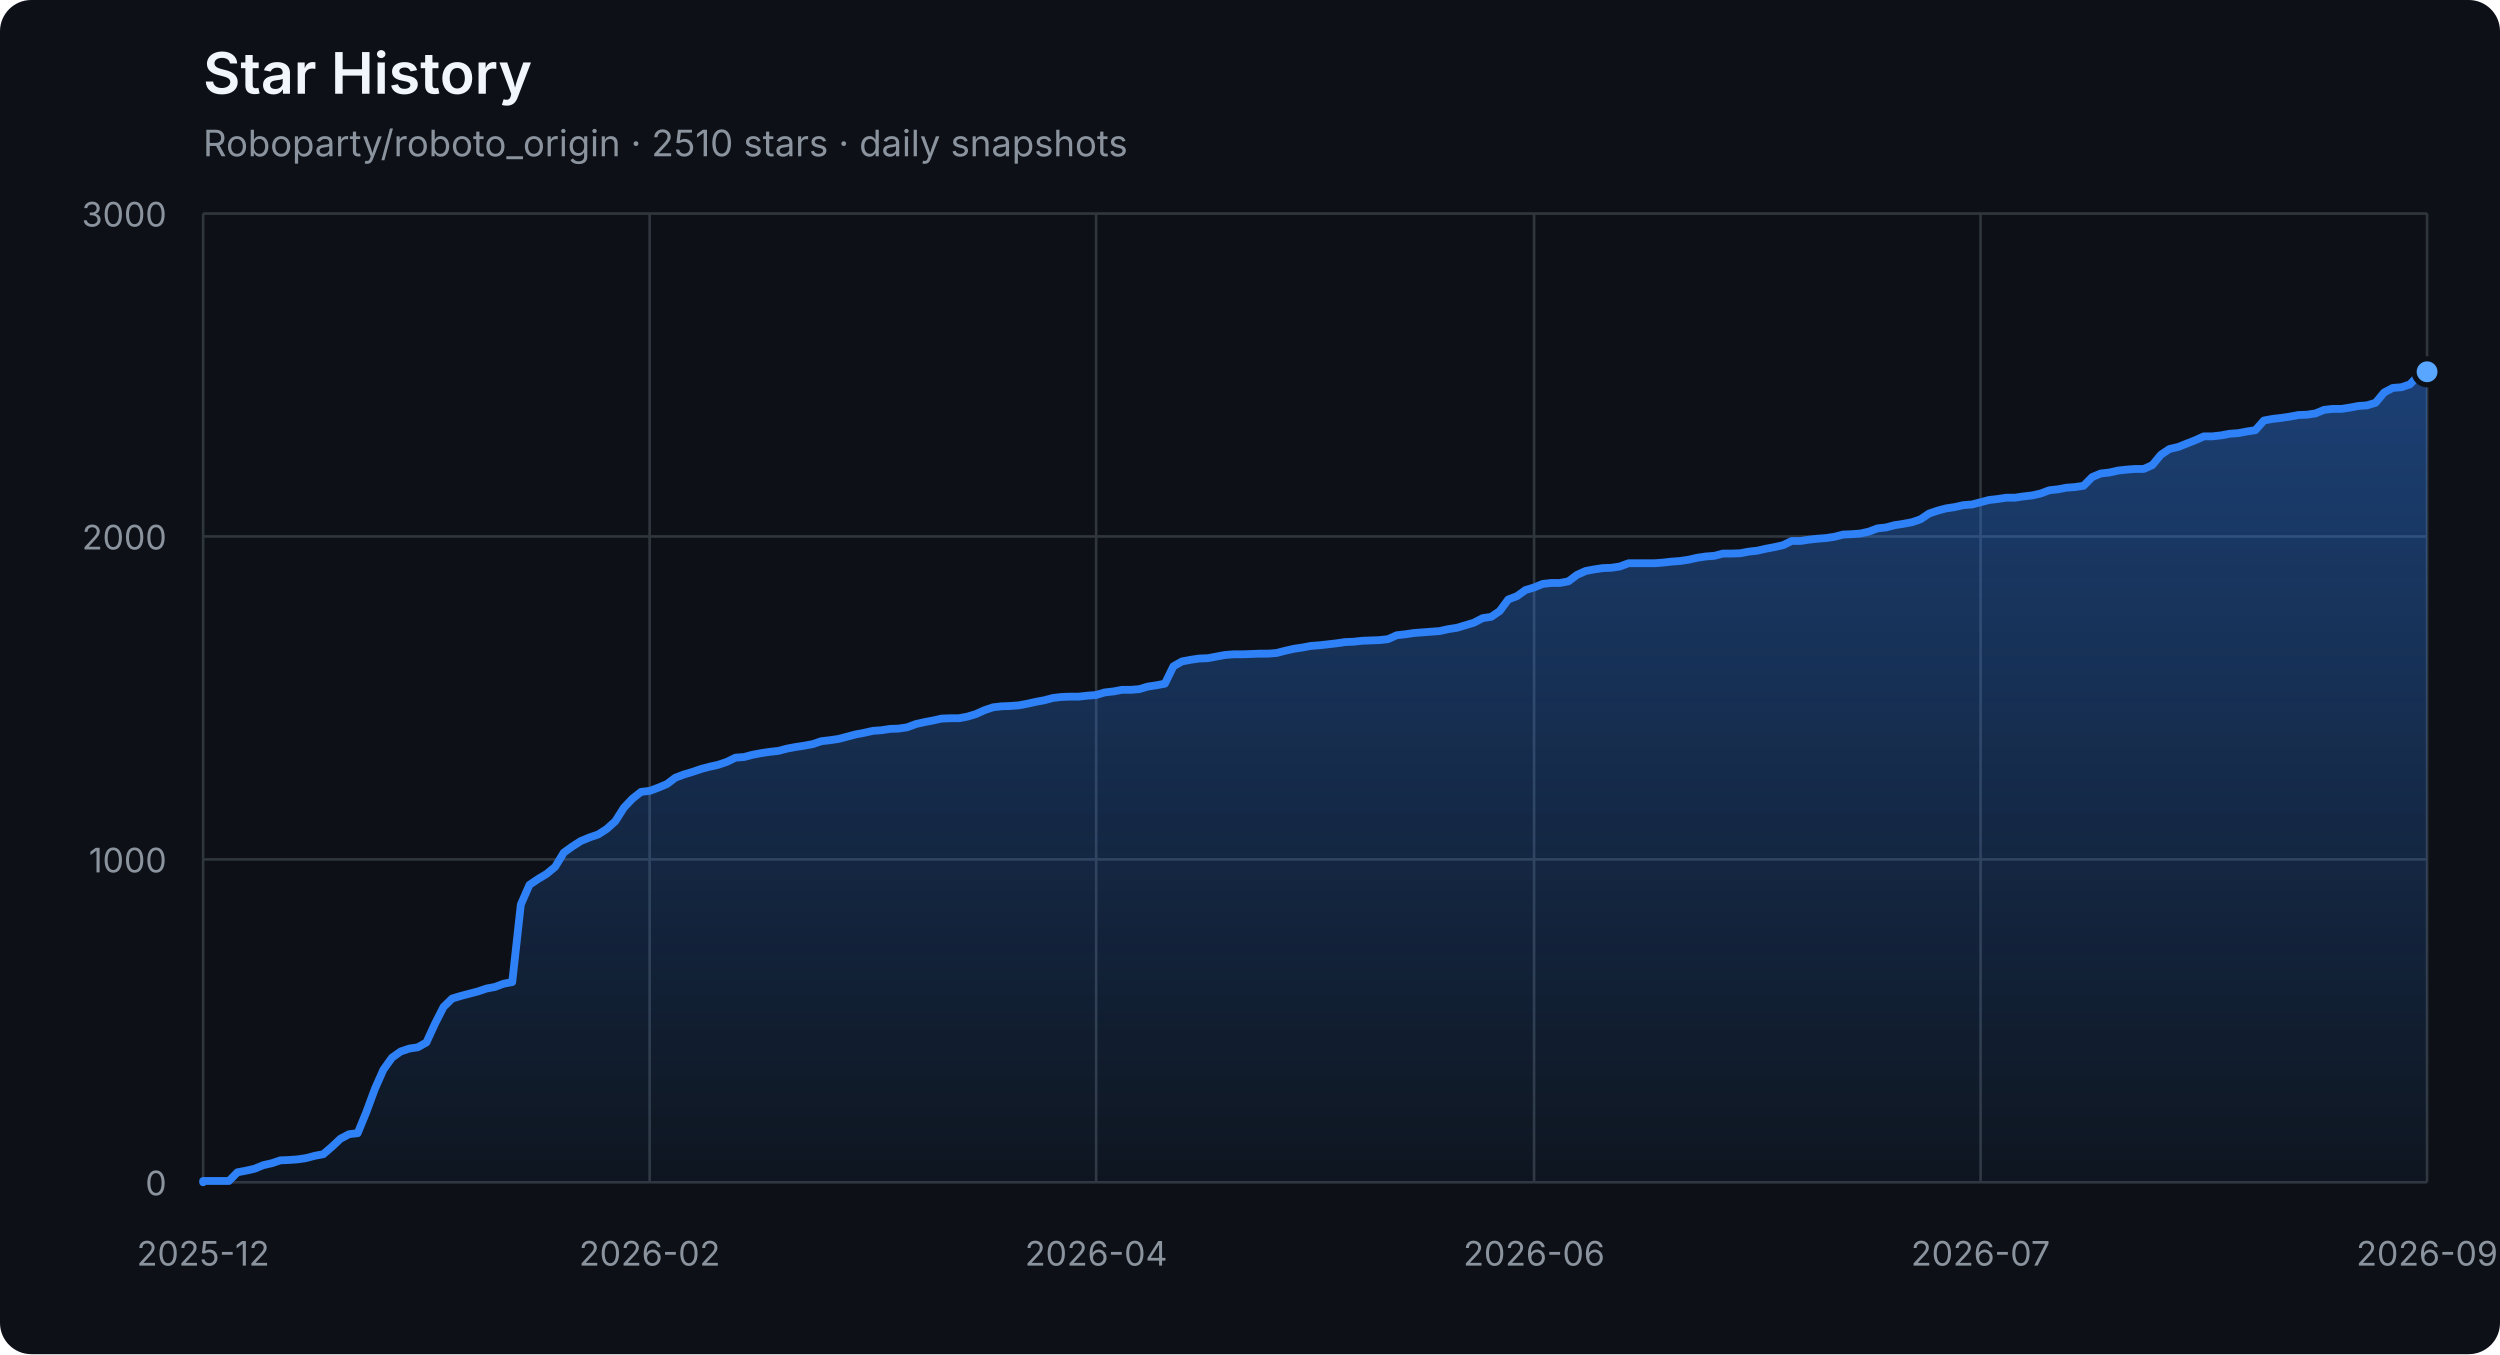
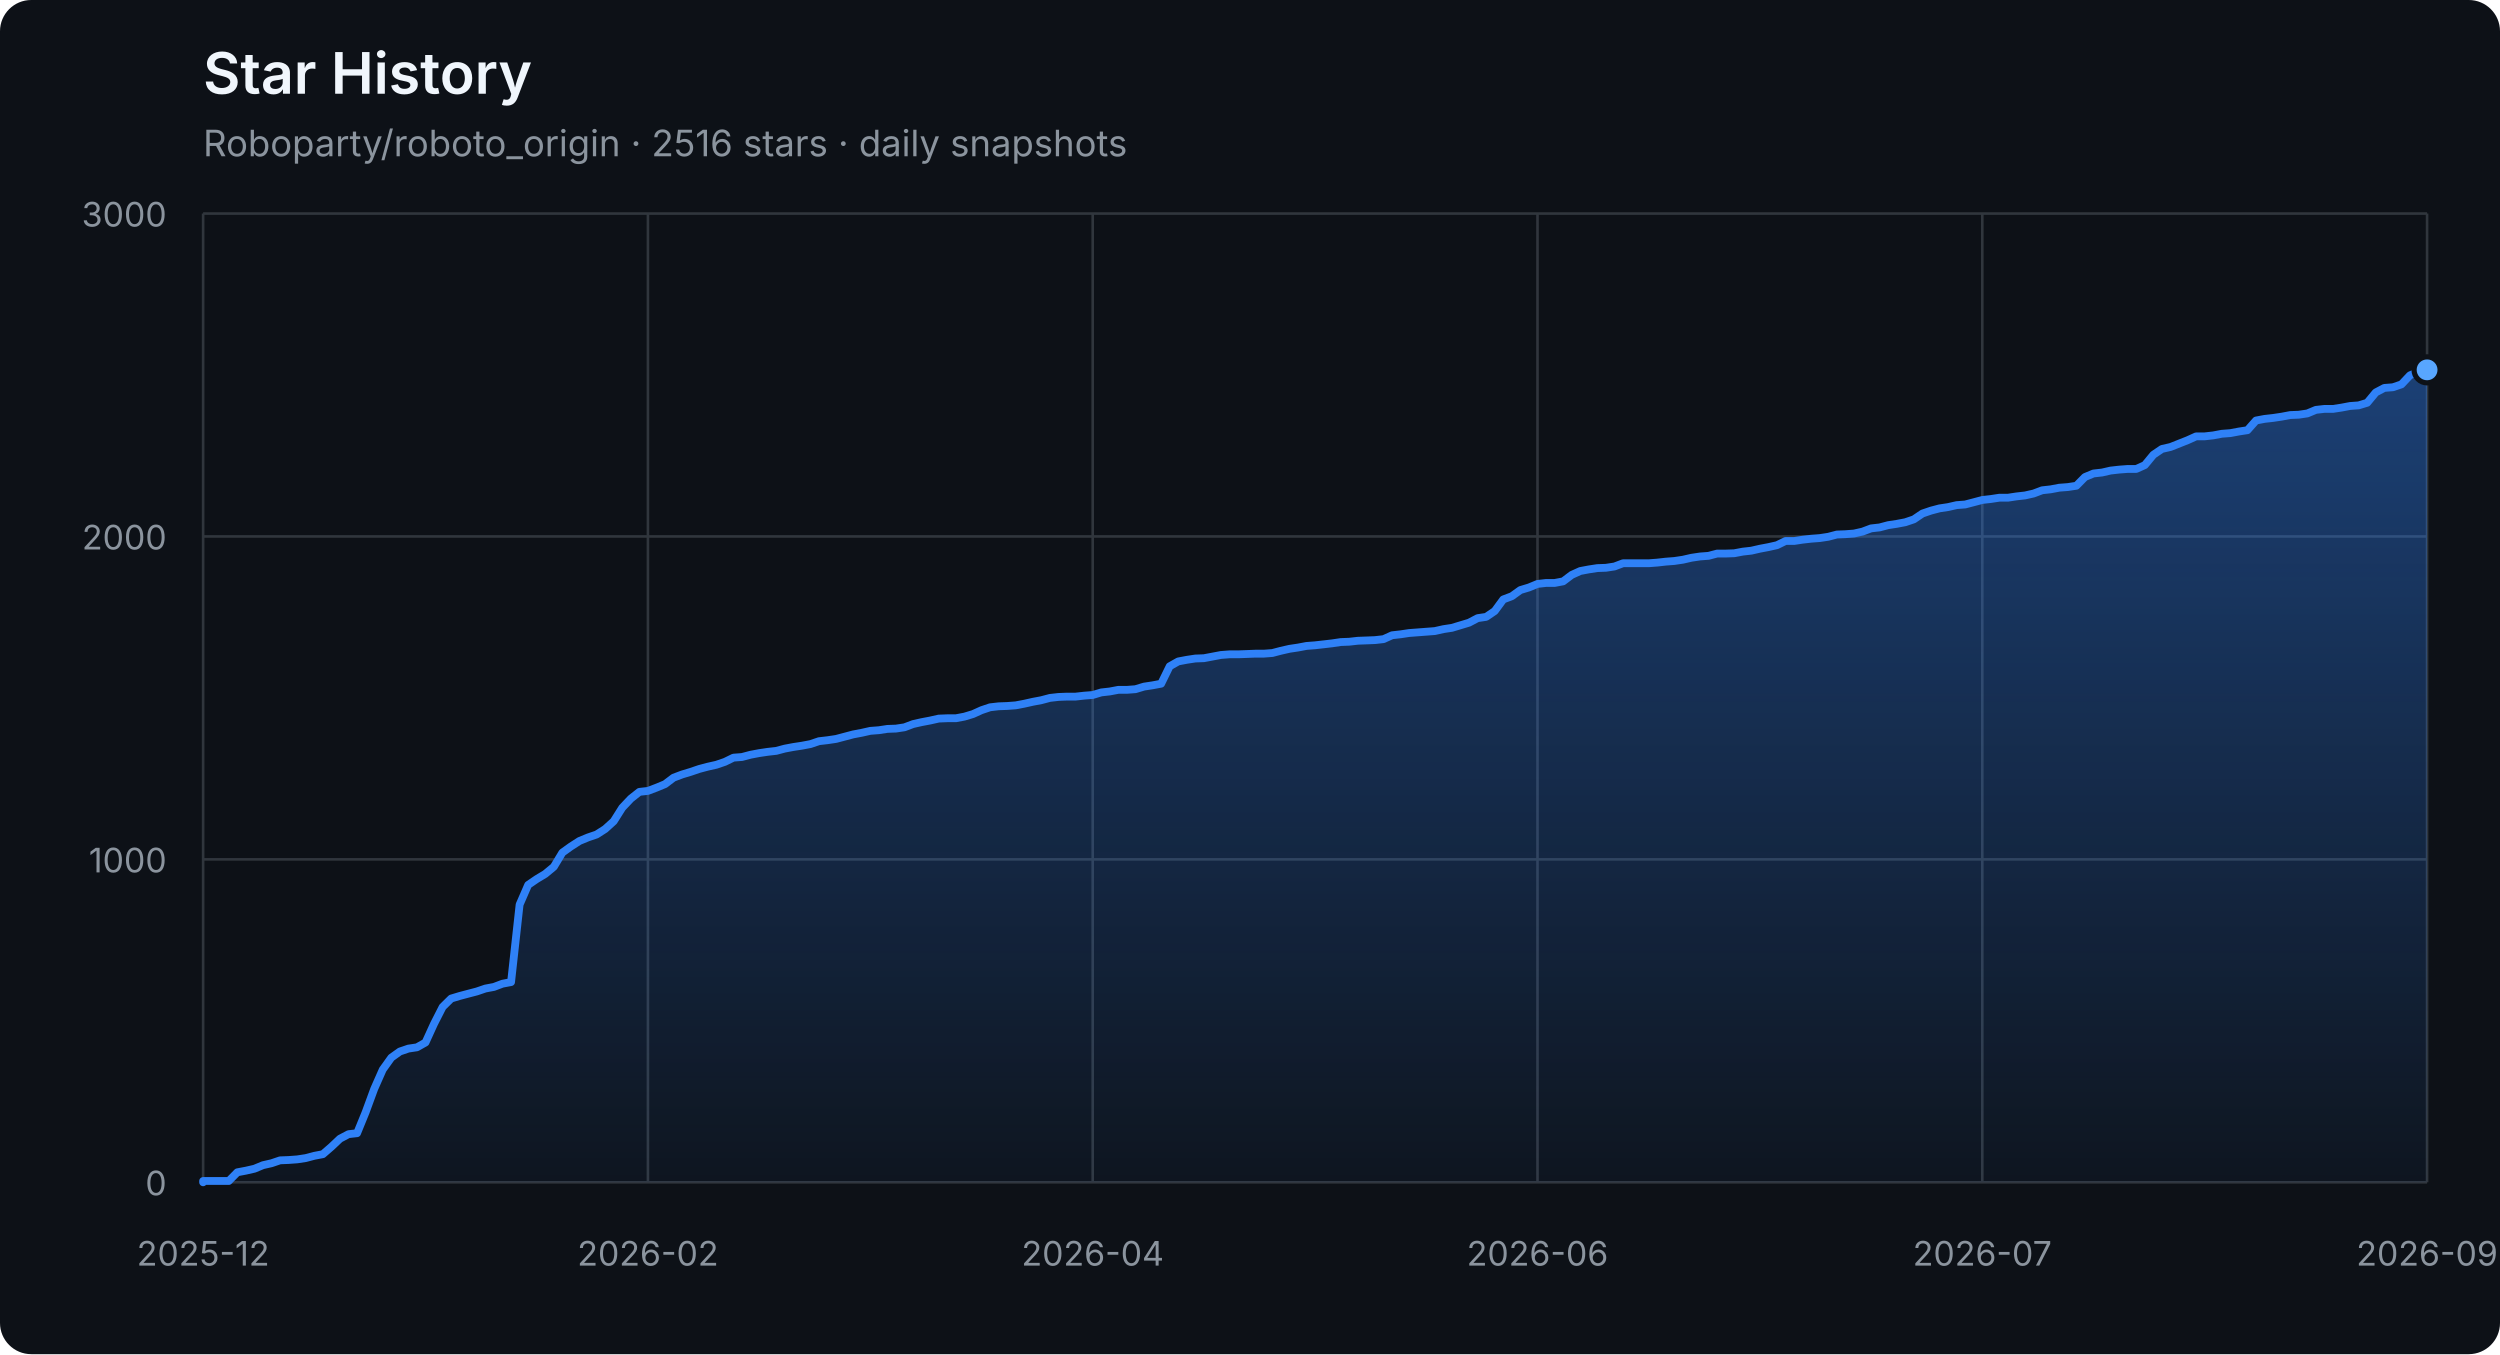
<svg xmlns="http://www.w3.org/2000/svg" width="960" height="520" viewBox="0 0 960 520" role="img" aria-labelledby="title description">
  <defs>
    <linearGradient id="area" x1="0" y1="0" x2="0" y2="1">
      <stop offset="0%" stop-color="#2f81f7" stop-opacity="0.42" />
      <stop offset="100%" stop-color="#2f81f7" stop-opacity="0.04" />
    </linearGradient>
  </defs>
  <style>
    .axis { fill: #8b949e; font: 13px -apple-system, BlinkMacSystemFont, "Segoe UI", sans-serif; }
    .grid { stroke: #30363d; stroke-width: 1; }
    .title { fill: #f0f6fc; font: 600 22px -apple-system, BlinkMacSystemFont, "Segoe UI", sans-serif; }
    .subtitle { fill: #8b949e; font: 14px -apple-system, BlinkMacSystemFont, "Segoe UI", sans-serif; }
  </style>
  <rect width="100%" height="100%" rx="12" fill="#0d1117" />
  <text x="78" y="36" class="title">Star History</text>
-   <text x="78" y="60" class="subtitle">Roboparty/roboto_origin · 2510 stars · daily snapshots</text>
+   <text x="78" y="60" class="subtitle">Roboparty/roboto_origin · 2516 stars · daily snapshots</text>
  <line x1="78" y1="454.00" x2="932" y2="454.00" class="grid" />
  <text x="64" y="459.00" class="axis" text-anchor="end">0</text>
  <line x1="78" y1="330.00" x2="932" y2="330.00" class="grid" />
  <text x="64" y="335.00" class="axis" text-anchor="end">1000</text>
  <line x1="78" y1="206.00" x2="932" y2="206.00" class="grid" />
  <text x="64" y="211.00" class="axis" text-anchor="end">2000</text>
  <line x1="78" y1="82.00" x2="932" y2="82.00" class="grid" />
  <text x="64" y="87.00" class="axis" text-anchor="end">3000</text>
  <line x1="78.00" y1="82" x2="78.00" y2="454" class="grid" />
  <text x="78.00" y="486" class="axis" text-anchor="middle">2025-12</text>
-   <line x1="249.46" y1="82" x2="249.46" y2="454" class="grid" />
-   <text x="249.46" y="486" class="axis" text-anchor="middle">2026-02</text>
-   <line x1="420.92" y1="82" x2="420.92" y2="454" class="grid" />
-   <text x="420.92" y="486" class="axis" text-anchor="middle">2026-04</text>
-   <line x1="589.08" y1="82" x2="589.08" y2="454" class="grid" />
-   <text x="589.08" y="486" class="axis" text-anchor="middle">2026-06</text>
-   <line x1="760.54" y1="82" x2="760.54" y2="454" class="grid" />
-   <text x="760.54" y="486" class="axis" text-anchor="middle">2026-07</text>
+   <line x1="248.80" y1="82" x2="248.80" y2="454" class="grid" />
+   <text x="248.80" y="486" class="axis" text-anchor="middle">2026-02</text>
+   <line x1="419.60" y1="82" x2="419.60" y2="454" class="grid" />
+   <text x="419.60" y="486" class="axis" text-anchor="middle">2026-04</text>
+   <line x1="590.40" y1="82" x2="590.40" y2="454" class="grid" />
+   <text x="590.40" y="486" class="axis" text-anchor="middle">2026-06</text>
+   <line x1="761.20" y1="82" x2="761.20" y2="454" class="grid" />
+   <text x="761.20" y="486" class="axis" text-anchor="middle">2026-07</text>
  <line x1="932.00" y1="82" x2="932.00" y2="454" class="grid" />
  <text x="932.00" y="486" class="axis" text-anchor="middle">2026-09</text>
-   <polygon points="78,454 78.00,454.00 78.00,453.50 81.30,453.50 84.59,453.50 87.89,453.50 91.19,450.16 94.49,449.54 97.78,448.79 101.08,447.43 104.38,446.68 107.68,445.57 110.97,445.44 114.27,445.20 117.57,444.70 120.86,443.83 124.16,443.21 127.46,440.36 130.76,437.26 134.05,435.52 137.35,435.15 140.65,427.09 143.95,418.16 147.24,410.72 150.54,406.14 153.84,403.78 157.14,402.66 160.43,402.17 163.73,400.31 167.03,393.12 170.32,386.67 173.62,383.44 176.92,382.45 180.22,381.58 183.51,380.72 186.81,379.60 190.11,378.98 193.41,377.74 196.70,377.12 200.00,347.36 203.30,339.80 206.59,337.56 209.89,335.58 213.19,332.85 216.49,327.40 219.78,325.04 223.08,322.93 226.38,321.57 229.68,320.45 232.97,318.34 236.27,315.37 239.57,310.16 242.86,306.69 246.16,304.08 249.46,303.71 252.76,302.47 256.05,301.11 259.35,298.63 262.65,297.39 265.95,296.40 269.24,295.28 272.54,294.41 275.84,293.67 279.14,292.55 282.43,290.94 285.73,290.69 289.03,289.82 292.32,289.20 295.62,288.71 298.92,288.34 302.22,287.47 305.51,286.85 308.81,286.35 312.11,285.73 315.41,284.62 318.70,284.24 322.00,283.75 325.30,282.88 328.59,282.01 331.89,281.39 335.19,280.65 338.49,280.40 341.78,279.90 345.08,279.78 348.38,279.28 351.68,278.04 354.97,277.30 358.27,276.68 361.57,275.94 364.86,275.81 368.16,275.81 371.46,275.19 374.76,274.20 378.05,272.71 381.35,271.60 384.65,271.22 387.95,271.10 391.24,270.85 394.54,270.23 397.84,269.49 401.14,268.87 404.43,268.00 407.73,267.63 411.03,267.50 414.32,267.50 417.62,267.13 420.92,266.88 424.22,265.89 427.51,265.52 430.81,264.90 434.11,264.90 437.41,264.65 440.70,263.66 444.00,263.16 447.30,262.54 450.59,255.85 453.89,253.99 457.19,253.37 460.49,252.87 463.78,252.75 467.08,252.13 470.38,251.51 473.68,251.26 476.97,251.26 480.27,251.14 483.57,251.01 486.86,251.01 490.16,250.76 493.46,249.90 496.76,249.15 500.05,248.66 503.35,248.04 506.65,247.79 509.95,247.42 513.24,247.04 516.54,246.55 519.84,246.42 523.14,246.05 526.43,245.93 529.73,245.80 533.03,245.43 536.32,243.94 539.62,243.57 542.92,243.08 546.22,242.83 549.51,242.58 552.81,242.33 556.11,241.59 559.41,241.09 562.70,240.10 566.00,239.11 569.30,237.37 572.59,236.88 575.89,234.64 579.19,230.18 582.49,228.94 585.78,226.58 589.08,225.59 592.38,224.23 595.68,223.86 598.97,223.86 602.27,223.24 605.57,220.76 608.86,219.27 612.16,218.65 615.46,218.15 618.76,218.03 622.05,217.53 625.35,216.29 628.65,216.29 631.95,216.29 635.24,216.29 638.54,216.04 641.84,215.67 645.14,215.42 648.43,214.93 651.73,214.18 655.03,213.69 658.32,213.44 661.62,212.57 664.92,212.57 668.22,212.45 671.51,211.83 674.81,211.46 678.11,210.71 681.41,210.09 684.70,209.35 688.00,207.74 691.30,207.74 694.59,207.24 697.89,206.87 701.19,206.62 704.49,206.12 707.78,205.26 711.08,205.13 714.38,204.88 717.68,204.14 720.97,202.90 724.27,202.53 727.57,201.66 730.86,201.16 734.16,200.54 737.46,199.43 740.76,197.20 744.05,196.08 747.35,195.21 750.65,194.72 753.95,193.97 757.24,193.72 760.54,192.86 763.84,191.99 767.14,191.62 770.43,191.12 773.73,191.12 777.03,190.62 780.32,190.25 783.62,189.51 786.92,188.27 790.22,187.90 793.51,187.28 796.81,187.03 800.11,186.53 803.41,183.18 806.70,181.82 810.00,181.45 813.30,180.70 816.59,180.33 819.89,180.08 823.19,180.08 826.49,178.60 829.78,174.63 833.08,172.40 836.38,171.65 842.97,169.05 846.27,167.56 849.57,167.56 852.86,167.19 856.16,166.57 859.46,166.32 862.76,165.70 866.05,165.20 869.35,161.48 872.65,160.86 875.95,160.49 879.24,160.00 882.54,159.38 885.84,159.25 889.14,158.76 892.43,157.39 895.73,157.02 899.03,157.02 902.32,156.52 905.62,155.90 908.92,155.66 912.22,154.66 915.51,150.70 918.81,148.96 922.11,148.71 925.41,147.60 928.70,144.12 932.00,142.76 932.00,454" fill="url(#area)" />
-   <polyline points="78.00,454.00 78.00,453.50 81.30,453.50 84.59,453.50 87.89,453.50 91.19,450.16 94.49,449.54 97.78,448.79 101.08,447.43 104.38,446.68 107.68,445.57 110.97,445.44 114.27,445.20 117.57,444.70 120.86,443.83 124.16,443.21 127.46,440.36 130.76,437.26 134.05,435.52 137.35,435.15 140.65,427.09 143.95,418.16 147.24,410.72 150.54,406.14 153.84,403.78 157.14,402.66 160.43,402.17 163.73,400.31 167.03,393.12 170.32,386.67 173.62,383.44 176.92,382.45 180.22,381.58 183.51,380.72 186.81,379.60 190.11,378.98 193.41,377.74 196.70,377.12 200.00,347.36 203.30,339.80 206.59,337.56 209.89,335.58 213.19,332.85 216.49,327.40 219.78,325.04 223.08,322.93 226.38,321.57 229.68,320.45 232.97,318.34 236.27,315.37 239.57,310.16 242.86,306.69 246.16,304.08 249.46,303.71 252.76,302.47 256.05,301.11 259.35,298.63 262.65,297.39 265.95,296.40 269.24,295.28 272.54,294.41 275.84,293.67 279.14,292.55 282.43,290.94 285.73,290.69 289.03,289.82 292.32,289.20 295.62,288.71 298.92,288.34 302.22,287.47 305.51,286.85 308.81,286.35 312.11,285.73 315.41,284.62 318.70,284.24 322.00,283.75 325.30,282.88 328.59,282.01 331.89,281.39 335.19,280.65 338.49,280.40 341.78,279.90 345.08,279.78 348.38,279.28 351.68,278.04 354.97,277.30 358.27,276.68 361.57,275.94 364.86,275.81 368.16,275.81 371.46,275.19 374.76,274.20 378.05,272.71 381.35,271.60 384.65,271.22 387.95,271.10 391.24,270.85 394.54,270.23 397.84,269.49 401.14,268.87 404.43,268.00 407.73,267.63 411.03,267.50 414.32,267.50 417.62,267.13 420.92,266.88 424.22,265.89 427.51,265.52 430.81,264.90 434.11,264.90 437.41,264.65 440.70,263.66 444.00,263.16 447.30,262.54 450.59,255.85 453.89,253.99 457.19,253.37 460.49,252.87 463.78,252.75 467.08,252.13 470.38,251.51 473.68,251.26 476.97,251.26 480.27,251.14 483.57,251.01 486.86,251.01 490.16,250.76 493.46,249.90 496.76,249.15 500.05,248.66 503.35,248.04 506.65,247.79 509.95,247.42 513.24,247.04 516.54,246.55 519.84,246.42 523.14,246.05 526.43,245.93 529.73,245.80 533.03,245.43 536.32,243.94 539.62,243.57 542.92,243.08 546.22,242.83 549.51,242.58 552.81,242.33 556.11,241.59 559.41,241.09 562.70,240.10 566.00,239.11 569.30,237.37 572.59,236.88 575.89,234.64 579.19,230.18 582.49,228.94 585.78,226.58 589.08,225.59 592.38,224.23 595.68,223.86 598.97,223.86 602.27,223.24 605.57,220.76 608.86,219.27 612.16,218.65 615.46,218.15 618.76,218.03 622.05,217.53 625.35,216.29 628.65,216.29 631.95,216.29 635.24,216.29 638.54,216.04 641.84,215.67 645.14,215.42 648.43,214.93 651.73,214.18 655.03,213.69 658.32,213.44 661.62,212.57 664.92,212.57 668.22,212.45 671.51,211.83 674.81,211.46 678.11,210.71 681.41,210.09 684.70,209.35 688.00,207.74 691.30,207.74 694.59,207.24 697.89,206.87 701.19,206.62 704.49,206.12 707.78,205.26 711.08,205.13 714.38,204.88 717.68,204.14 720.97,202.90 724.27,202.53 727.57,201.66 730.86,201.16 734.16,200.54 737.46,199.43 740.76,197.20 744.05,196.08 747.35,195.21 750.65,194.72 753.95,193.97 757.24,193.72 760.54,192.86 763.84,191.99 767.14,191.62 770.43,191.12 773.73,191.12 777.03,190.62 780.32,190.25 783.62,189.51 786.92,188.27 790.22,187.90 793.51,187.28 796.81,187.03 800.11,186.53 803.41,183.18 806.70,181.82 810.00,181.45 813.30,180.70 816.59,180.33 819.89,180.08 823.19,180.08 826.49,178.60 829.78,174.63 833.08,172.40 836.38,171.65 842.97,169.05 846.27,167.56 849.57,167.56 852.86,167.19 856.16,166.57 859.46,166.32 862.76,165.70 866.05,165.20 869.35,161.48 872.65,160.86 875.95,160.49 879.24,160.00 882.54,159.38 885.84,159.25 889.14,158.76 892.43,157.39 895.73,157.02 899.03,157.02 902.32,156.52 905.62,155.90 908.92,155.66 912.22,154.66 915.51,150.70 918.81,148.96 922.11,148.71 925.41,147.60 928.70,144.12 932.00,142.76" fill="none" stroke="#2f81f7" stroke-width="3" stroke-linejoin="round" stroke-linecap="round" />
-   <circle cx="932.00" cy="142.76" r="5" fill="#58a6ff" stroke="#0d1117" stroke-width="2" />
+   <polygon points="78,454 78.00,454.00 78.00,453.50 81.28,453.50 84.57,453.50 87.85,453.50 91.14,450.16 94.42,449.54 97.71,448.79 100.99,447.43 104.28,446.68 107.56,445.57 110.85,445.44 114.13,445.20 117.42,444.70 120.70,443.83 123.98,443.21 127.27,440.36 130.55,437.26 133.84,435.52 137.12,435.15 140.41,427.09 143.69,418.16 146.98,410.72 150.26,406.14 153.55,403.78 156.83,402.66 160.12,402.17 163.40,400.31 166.68,393.12 169.97,386.67 173.25,383.44 176.54,382.45 179.82,381.58 183.11,380.72 186.39,379.60 189.68,378.98 192.96,377.74 196.25,377.12 199.53,347.36 202.82,339.80 206.10,337.56 209.38,335.58 212.67,332.85 215.95,327.40 219.24,325.04 222.52,322.93 225.81,321.57 229.09,320.45 232.38,318.34 235.66,315.37 238.95,310.16 242.23,306.69 245.52,304.08 248.80,303.71 252.08,302.47 255.37,301.11 258.65,298.63 261.94,297.39 265.22,296.40 268.51,295.28 271.79,294.41 275.08,293.67 278.36,292.55 281.65,290.94 284.93,290.69 288.22,289.82 291.50,289.20 294.78,288.71 298.07,288.34 301.35,287.47 304.64,286.85 307.92,286.35 311.21,285.73 314.49,284.62 317.78,284.24 321.06,283.75 324.35,282.88 327.63,282.01 330.92,281.39 334.20,280.65 337.48,280.40 340.77,279.90 344.05,279.78 347.34,279.28 350.62,278.04 353.91,277.30 357.19,276.68 360.48,275.94 363.76,275.81 367.05,275.81 370.33,275.19 373.62,274.20 376.90,272.71 380.18,271.60 383.47,271.22 386.75,271.10 390.04,270.85 393.32,270.23 396.61,269.49 399.89,268.87 403.18,268.00 406.46,267.63 409.75,267.50 413.03,267.50 416.32,267.13 419.60,266.88 422.88,265.89 426.17,265.52 429.45,264.90 432.74,264.90 436.02,264.65 439.31,263.66 442.59,263.16 445.88,262.54 449.16,255.85 452.45,253.99 455.73,253.37 459.02,252.87 462.30,252.75 465.58,252.13 468.87,251.51 472.15,251.26 475.44,251.26 478.72,251.14 482.01,251.01 485.29,251.01 488.58,250.76 491.86,249.90 495.15,249.15 498.43,248.66 501.72,248.04 505.00,247.79 508.28,247.42 511.57,247.04 514.85,246.55 518.14,246.42 521.42,246.05 524.71,245.93 527.99,245.80 531.28,245.43 534.56,243.94 537.85,243.57 541.13,243.08 544.42,242.83 547.70,242.58 550.98,242.33 554.27,241.59 557.55,241.09 560.84,240.10 564.12,239.11 567.41,237.37 570.69,236.88 573.98,234.64 577.26,230.18 580.55,228.94 583.83,226.58 587.12,225.59 590.40,224.23 593.68,223.86 596.97,223.86 600.25,223.24 603.54,220.76 606.82,219.27 610.11,218.65 613.39,218.15 616.68,218.03 619.96,217.53 623.25,216.29 626.53,216.29 629.82,216.29 633.10,216.29 636.38,216.04 639.67,215.67 642.95,215.42 646.24,214.93 649.52,214.18 652.81,213.69 656.09,213.44 659.38,212.57 662.66,212.57 665.95,212.45 669.23,211.83 672.52,211.46 675.80,210.71 679.08,210.09 682.37,209.35 685.65,207.74 688.94,207.74 692.22,207.24 695.51,206.87 698.79,206.62 702.08,206.12 705.36,205.26 708.65,205.13 711.93,204.88 715.22,204.14 718.50,202.90 721.78,202.53 725.07,201.66 728.35,201.16 731.64,200.54 734.92,199.43 738.21,197.20 741.49,196.08 744.78,195.21 748.06,194.72 751.35,193.97 754.63,193.72 757.92,192.86 761.20,191.99 764.48,191.62 767.77,191.12 771.05,191.12 774.34,190.62 777.62,190.25 780.91,189.51 784.19,188.27 787.48,187.90 790.76,187.28 794.05,187.03 797.33,186.53 800.62,183.18 803.90,181.82 807.18,181.45 810.47,180.70 813.75,180.33 817.04,180.08 820.32,180.08 823.61,178.60 826.89,174.63 830.18,172.40 833.46,171.65 840.03,169.05 843.32,167.56 846.60,167.56 849.88,167.19 853.17,166.57 856.45,166.32 859.74,165.70 863.02,165.20 866.31,161.48 869.59,160.86 872.88,160.49 876.16,160.00 879.45,159.38 882.73,159.25 886.02,158.76 889.30,157.39 892.58,157.02 895.87,157.02 899.15,156.52 902.44,155.90 905.72,155.66 909.01,154.66 912.29,150.70 915.58,148.96 918.86,148.71 922.15,147.60 925.43,144.12 928.72,142.76 932.00,142.02 932.00,454" fill="url(#area)" />
+   <polyline points="78.00,454.00 78.00,453.50 81.28,453.50 84.57,453.50 87.85,453.50 91.14,450.16 94.42,449.54 97.71,448.79 100.99,447.43 104.28,446.68 107.56,445.57 110.85,445.44 114.13,445.20 117.42,444.70 120.70,443.83 123.98,443.21 127.27,440.36 130.55,437.26 133.84,435.52 137.12,435.15 140.41,427.09 143.69,418.16 146.98,410.72 150.26,406.14 153.55,403.78 156.83,402.66 160.12,402.17 163.40,400.31 166.68,393.12 169.97,386.67 173.25,383.44 176.54,382.45 179.82,381.58 183.11,380.72 186.39,379.60 189.68,378.98 192.96,377.74 196.25,377.12 199.53,347.36 202.82,339.80 206.10,337.56 209.38,335.58 212.67,332.85 215.95,327.40 219.24,325.04 222.52,322.93 225.81,321.57 229.09,320.45 232.38,318.34 235.66,315.37 238.95,310.16 242.23,306.69 245.52,304.08 248.80,303.71 252.08,302.47 255.37,301.11 258.65,298.63 261.94,297.39 265.22,296.40 268.51,295.28 271.79,294.41 275.08,293.67 278.36,292.55 281.65,290.94 284.93,290.69 288.22,289.82 291.50,289.20 294.78,288.71 298.07,288.34 301.35,287.47 304.64,286.85 307.92,286.35 311.21,285.73 314.49,284.62 317.78,284.24 321.06,283.75 324.35,282.88 327.63,282.01 330.92,281.39 334.20,280.65 337.48,280.40 340.77,279.90 344.05,279.78 347.34,279.28 350.62,278.04 353.91,277.30 357.19,276.68 360.48,275.94 363.76,275.81 367.05,275.81 370.33,275.19 373.62,274.20 376.90,272.71 380.18,271.60 383.47,271.22 386.75,271.10 390.04,270.85 393.32,270.23 396.61,269.49 399.89,268.87 403.18,268.00 406.46,267.63 409.75,267.50 413.03,267.50 416.32,267.13 419.60,266.88 422.88,265.89 426.17,265.52 429.45,264.90 432.74,264.90 436.02,264.65 439.31,263.66 442.59,263.16 445.88,262.54 449.16,255.85 452.45,253.99 455.73,253.37 459.02,252.87 462.30,252.75 465.58,252.13 468.87,251.51 472.15,251.26 475.44,251.26 478.72,251.14 482.01,251.01 485.29,251.01 488.58,250.76 491.86,249.90 495.15,249.15 498.43,248.66 501.72,248.04 505.00,247.79 508.28,247.42 511.57,247.04 514.85,246.55 518.14,246.42 521.42,246.05 524.71,245.93 527.99,245.80 531.28,245.43 534.56,243.94 537.85,243.57 541.13,243.08 544.42,242.83 547.70,242.58 550.98,242.33 554.27,241.59 557.55,241.09 560.84,240.10 564.12,239.11 567.41,237.37 570.69,236.88 573.98,234.64 577.26,230.18 580.55,228.94 583.83,226.58 587.12,225.59 590.40,224.23 593.68,223.86 596.97,223.86 600.25,223.24 603.54,220.76 606.82,219.27 610.11,218.65 613.39,218.15 616.68,218.03 619.96,217.53 623.25,216.29 626.53,216.29 629.82,216.29 633.10,216.29 636.38,216.04 639.67,215.67 642.95,215.42 646.24,214.93 649.52,214.18 652.81,213.69 656.09,213.44 659.38,212.57 662.66,212.57 665.95,212.45 669.23,211.83 672.52,211.46 675.80,210.71 679.08,210.09 682.37,209.35 685.65,207.74 688.94,207.74 692.22,207.24 695.51,206.87 698.79,206.62 702.08,206.12 705.36,205.26 708.65,205.13 711.93,204.88 715.22,204.14 718.50,202.90 721.78,202.53 725.07,201.66 728.35,201.16 731.64,200.54 734.92,199.43 738.21,197.20 741.49,196.08 744.78,195.21 748.06,194.72 751.35,193.97 754.63,193.72 757.92,192.86 761.20,191.99 764.48,191.62 767.77,191.12 771.05,191.12 774.34,190.62 777.62,190.25 780.91,189.51 784.19,188.27 787.48,187.90 790.76,187.28 794.05,187.03 797.33,186.53 800.62,183.18 803.90,181.82 807.18,181.45 810.47,180.70 813.75,180.33 817.04,180.08 820.32,180.08 823.61,178.60 826.89,174.63 830.18,172.40 833.46,171.65 840.03,169.05 843.32,167.56 846.60,167.56 849.88,167.19 853.17,166.57 856.45,166.32 859.74,165.70 863.02,165.20 866.31,161.48 869.59,160.86 872.88,160.49 876.16,160.00 879.45,159.38 882.73,159.25 886.02,158.76 889.30,157.39 892.58,157.02 895.87,157.02 899.15,156.52 902.44,155.90 905.72,155.66 909.01,154.66 912.29,150.70 915.58,148.96 918.86,148.71 922.15,147.60 925.43,144.12 928.72,142.76 932.00,142.02" fill="none" stroke="#2f81f7" stroke-width="3" stroke-linejoin="round" stroke-linecap="round" />
+   <circle cx="932.00" cy="142.02" r="5" fill="#58a6ff" stroke="#0d1117" stroke-width="2" />
</svg>
